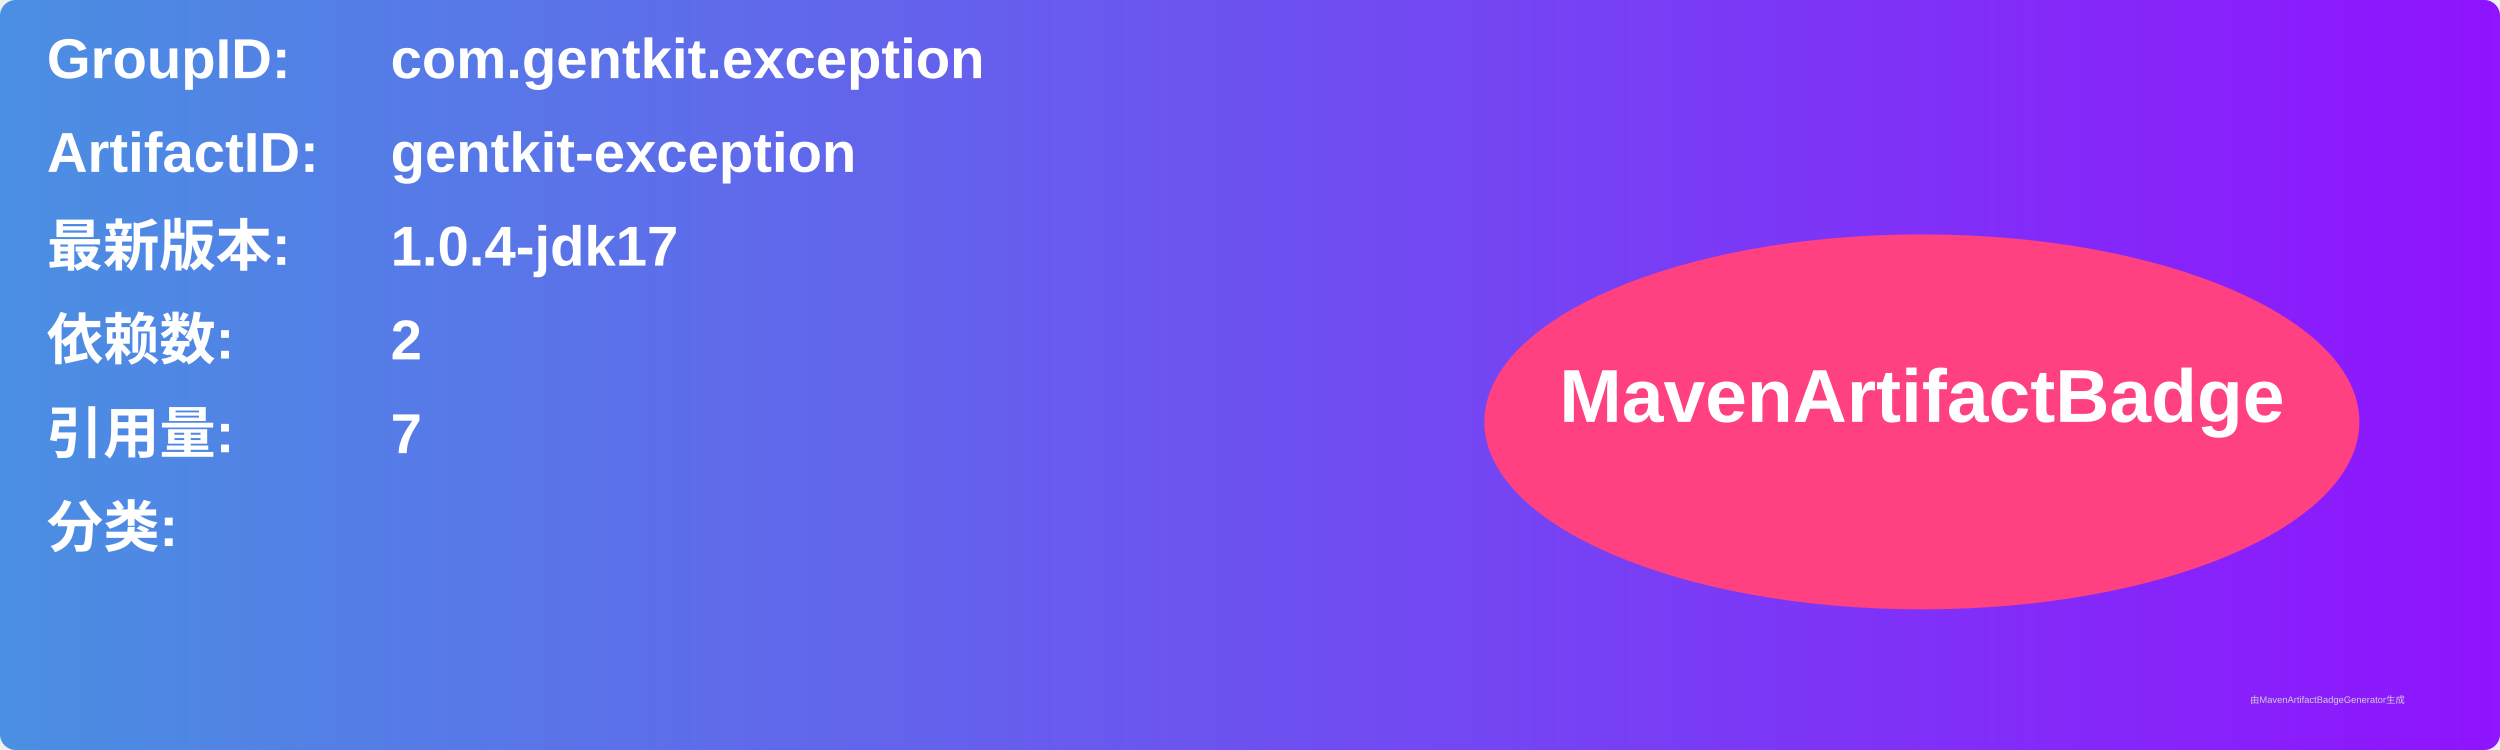
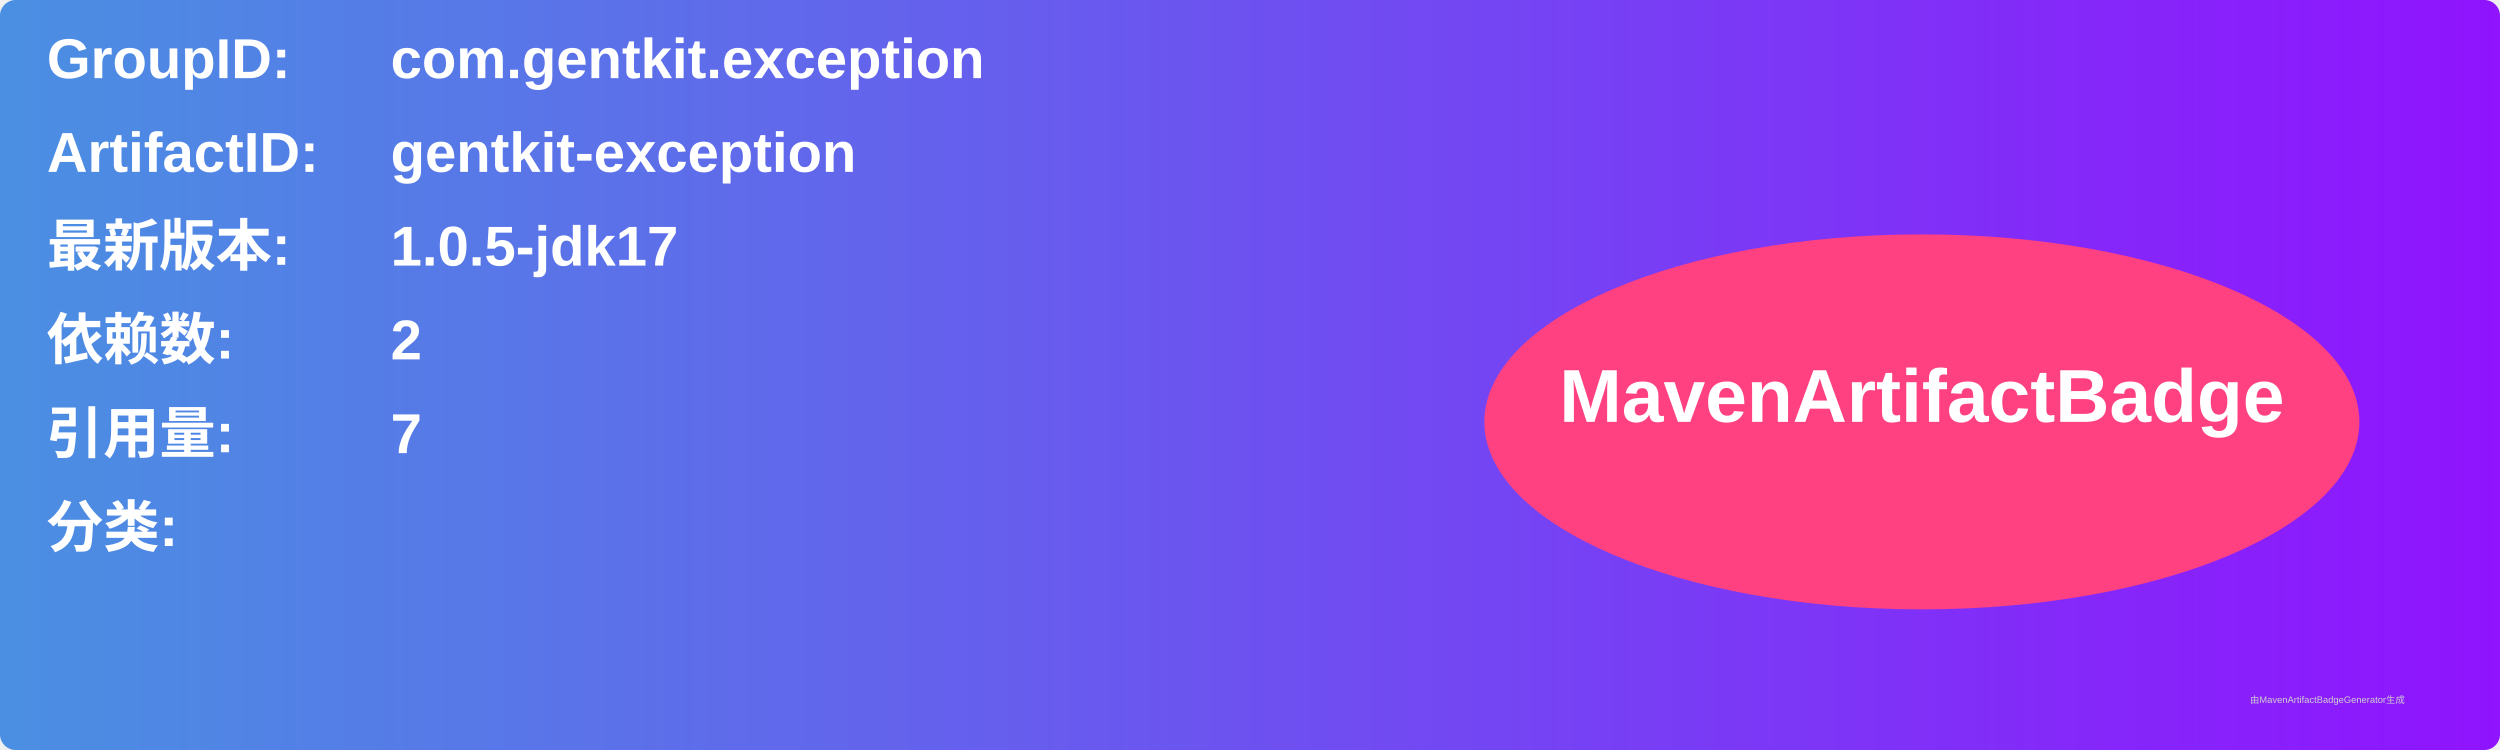
<svg xmlns="http://www.w3.org/2000/svg" width="800" height="240" viewBox="0 0 800 240">
  <linearGradient id="grad" x1="0%" y1="0%" x2="100%" y2="0%">
    <stop offset="0%" stop-color="#4a90e2" />
    <stop offset="100%" stop-color="#9013fe" />
  </linearGradient>
  <rect width="100%" height="100%" rx="5" ry="5" fill="url(#grad)" />
  <g transform="translate(15, 15)">
    <text x="0" y="10" font-family="Arial" font-size="18" fill="white" font-weight="bold" width="260">GroupID:</text>
    <text x="110" y="10" font-family="Arial" font-size="18" fill="white" font-weight="bold" width="460">com.gentkit.exception</text>
    <text x="0" y="40" font-family="Arial" font-size="18" fill="white" font-weight="bold" width="260">ArtifactID:</text>
    <text x="110" y="40" font-family="Arial" font-size="18" fill="white" font-weight="bold" width="460">gentkit-exception</text>
    <text x="0" y="70" font-family="Arial" font-size="18" fill="white" font-weight="bold">最新版本:</text>
    <text x="110" y="70" font-family="Arial" font-size="18" fill="white" font-weight="bold">
-       <tspan font-weight="bold">1.0.4-jdk17</tspan>
+       <tspan font-weight="bold">1.0.5-jdk17</tspan>
    </text>
    <text x="0" y="100" font-family="Arial" font-size="18" fill="white" font-weight="bold">依赖数: </text>
    <text x="110" y="100" font-family="Arial" font-size="18" fill="white">
      <tspan font-weight="bold">2</tspan>
    </text>
    <text x="0" y="130" font-family="Arial" font-size="18" fill="white" font-weight="bold">引用量: </text>
    <text x="110" y="130" font-family="Arial" font-size="18" fill="white">
      <tspan font-weight="bold">7</tspan>
    </text>
    <text x="0" y="160" font-family="Arial" font-size="18" fill="white" font-weight="bold">分类:</text>
    <text x="10" y="190" font-family="Arial" font-size="10" fill="white">
      <tspan font-weight="bold" />
    </text>
    <ellipse cx="600" cy="120" rx="140" ry="60" fill="#ff4081" />
    <text x="600" y="120" text-anchor="middle" font-family="Arial" font-size="24" fill="white" font-weight="bold">MavenArtifactBadge</text>
  </g>
  <text x="720" y="225" font-family="Arial" font-size="3" fill="#d0d0d0">由MavenArtifactBadgeGenerator生成</text>
</svg>
